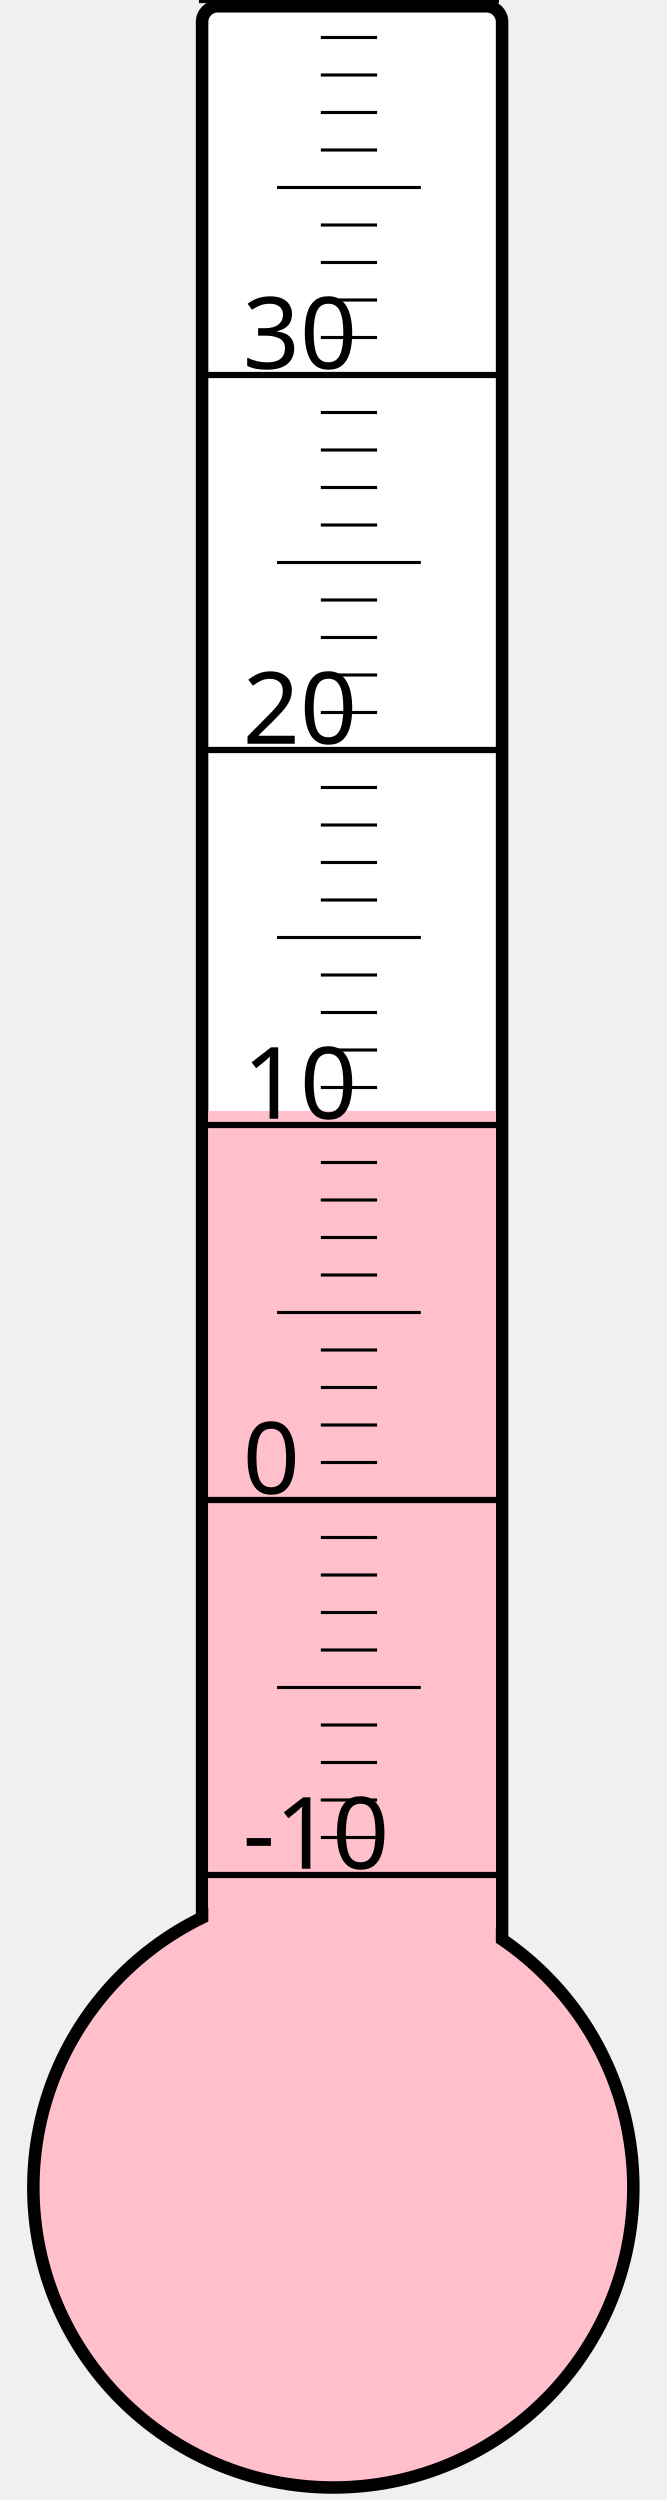
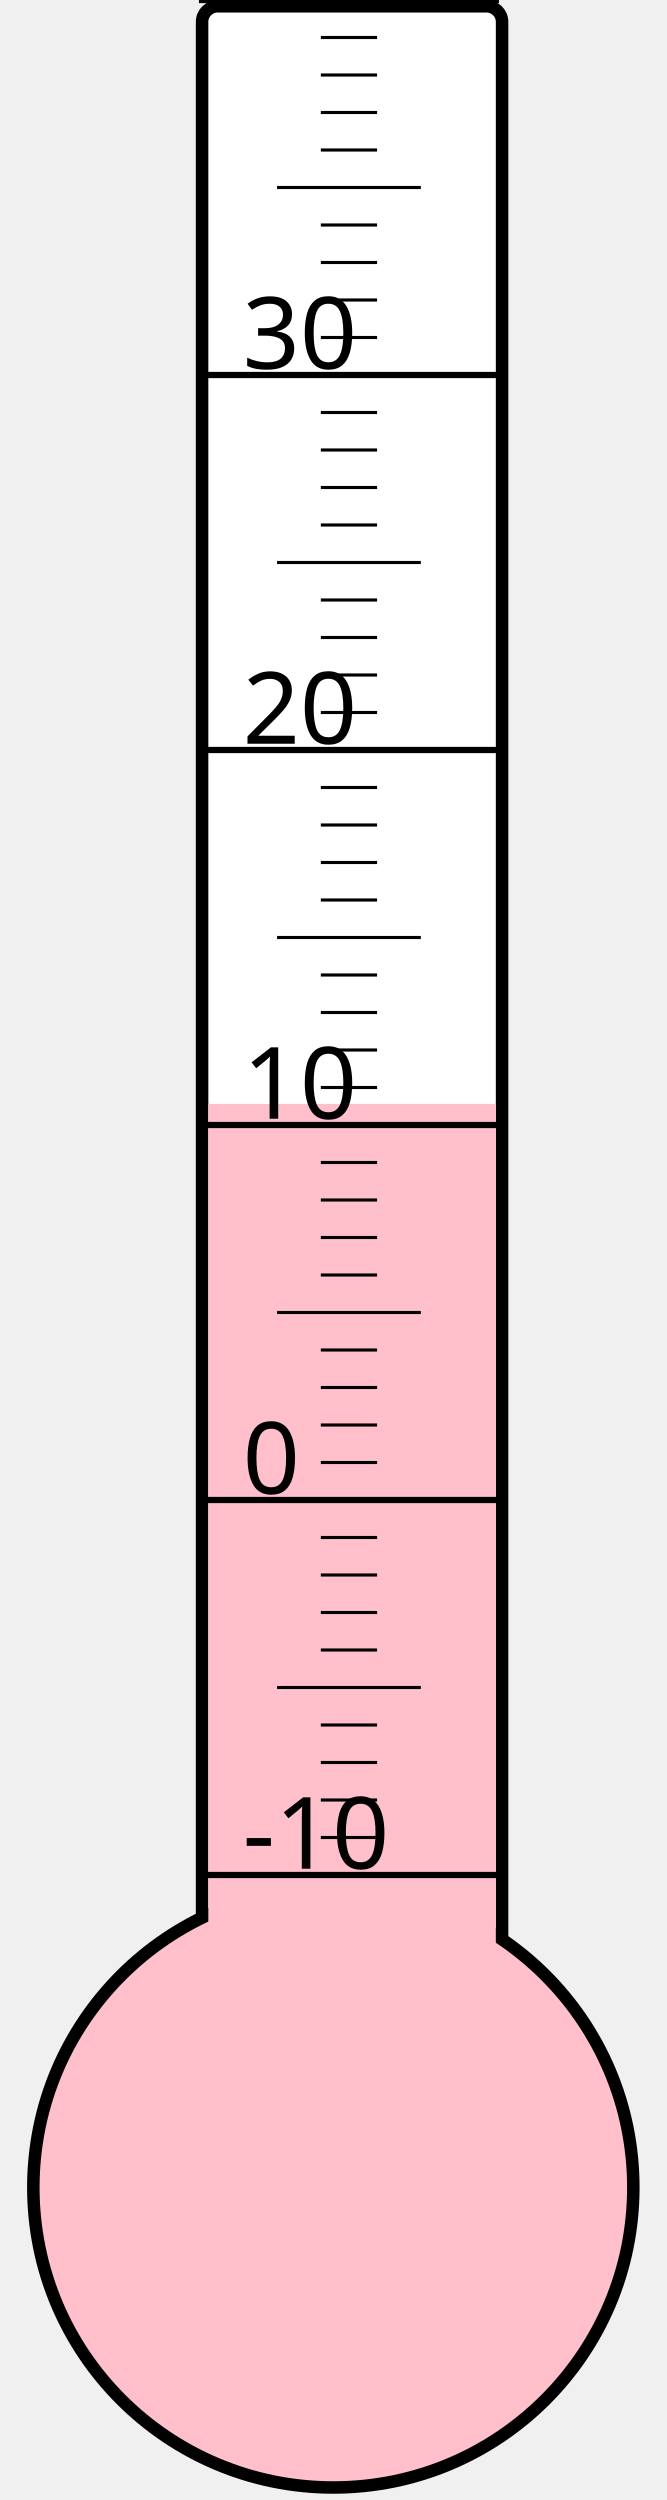
<svg xmlns="http://www.w3.org/2000/svg" width="40px" height="150px" viewBox="0 0 200 800">
  <rect width="200" height="800" x="0" y="0" style="fill: #ffffeb; fill-opacity: 0;" />
  <rect width="96" height="680" x="58" y="2" rx="5" ry="5" style="fill: white; fill-opacity: 1; stroke: black; stroke-width: 4;" />
  <circle cx="100" cy="700" r="96" style="fill: pink; stroke: black; stroke-width: 4;" />
-   <rect width="92" height="344.5" x="60" y="355.5" style="fill: pink; fill-opacity: 1; stroke-width: 0;" />
+   <rect width="92" height="346.75" x="60" y="353.25" style="fill: pink; fill-opacity: 1; stroke-width: 0;" />
  <text x="71" y="598" style="font-family: sans-serif; font-size: 24pt;">-10</text>
  <text x="71" y="478" style="font-family: sans-serif; font-size: 24pt;">0</text>
  <text x="71" y="358" style="font-family: sans-serif; font-size: 24pt;">10</text>
  <text x="71" y="238" style="font-family: sans-serif; font-size: 24pt;">20</text>
  <text x="71" y="118" style="font-family: sans-serif; font-size: 24pt;">30</text>
  <g style="stroke: black;">
    <line x1="57" y1="600" x2="153" y2="600" style="stroke-width: 2;" />
    <line x1="96" y1="588" x2="114" y2="588" style="stroke-width: 1;" />
    <line x1="96" y1="576" x2="114" y2="576" style="stroke-width: 1;" />
    <line x1="96" y1="564" x2="114" y2="564" style="stroke-width: 1;" />
    <line x1="96" y1="552" x2="114" y2="552" style="stroke-width: 1;" />
    <line x1="82" y1="540" x2="128" y2="540" style="stroke-width: 1;" />
    <line x1="96" y1="528" x2="114" y2="528" style="stroke-width: 1;" />
    <line x1="96" y1="516" x2="114" y2="516" style="stroke-width: 1;" />
    <line x1="96" y1="504" x2="114" y2="504" style="stroke-width: 1;" />
    <line x1="96" y1="492" x2="114" y2="492" style="stroke-width: 1;" />
    <line x1="57" y1="480" x2="153" y2="480" style="stroke-width: 2;" />
    <line x1="96" y1="468" x2="114" y2="468" style="stroke-width: 1;" />
    <line x1="96" y1="456" x2="114" y2="456" style="stroke-width: 1;" />
    <line x1="96" y1="444" x2="114" y2="444" style="stroke-width: 1;" />
    <line x1="96" y1="432" x2="114" y2="432" style="stroke-width: 1;" />
    <line x1="82" y1="420" x2="128" y2="420" style="stroke-width: 1;" />
    <line x1="96" y1="408" x2="114" y2="408" style="stroke-width: 1;" />
    <line x1="96" y1="396" x2="114" y2="396" style="stroke-width: 1;" />
    <line x1="96" y1="384" x2="114" y2="384" style="stroke-width: 1;" />
    <line x1="96" y1="372" x2="114" y2="372" style="stroke-width: 1;" />
    <line x1="57" y1="360" x2="153" y2="360" style="stroke-width: 2;" />
    <line x1="96" y1="348" x2="114" y2="348" style="stroke-width: 1;" />
    <line x1="96" y1="336" x2="114" y2="336" style="stroke-width: 1;" />
    <line x1="96" y1="324" x2="114" y2="324" style="stroke-width: 1;" />
    <line x1="96" y1="312" x2="114" y2="312" style="stroke-width: 1;" />
    <line x1="82" y1="300" x2="128" y2="300" style="stroke-width: 1;" />
    <line x1="96" y1="288" x2="114" y2="288" style="stroke-width: 1;" />
    <line x1="96" y1="276" x2="114" y2="276" style="stroke-width: 1;" />
    <line x1="96" y1="264" x2="114" y2="264" style="stroke-width: 1;" />
    <line x1="96" y1="252" x2="114" y2="252" style="stroke-width: 1;" />
    <line x1="57" y1="240" x2="153" y2="240" style="stroke-width: 2;" />
    <line x1="96" y1="228" x2="114" y2="228" style="stroke-width: 1;" />
    <line x1="96" y1="216" x2="114" y2="216" style="stroke-width: 1;" />
    <line x1="96" y1="204" x2="114" y2="204" style="stroke-width: 1;" />
    <line x1="96" y1="192" x2="114" y2="192" style="stroke-width: 1;" />
    <line x1="82" y1="180" x2="128" y2="180" style="stroke-width: 1;" />
    <line x1="96" y1="168" x2="114" y2="168" style="stroke-width: 1;" />
    <line x1="96" y1="156" x2="114" y2="156" style="stroke-width: 1;" />
    <line x1="96" y1="144" x2="114" y2="144" style="stroke-width: 1;" />
    <line x1="96" y1="132" x2="114" y2="132" style="stroke-width: 1;" />
    <line x1="57" y1="120" x2="153" y2="120" style="stroke-width: 2;" />
    <line x1="96" y1="108" x2="114" y2="108" style="stroke-width: 1;" />
    <line x1="96" y1="96" x2="114" y2="96" style="stroke-width: 1;" />
    <line x1="96" y1="84" x2="114" y2="84" style="stroke-width: 1;" />
    <line x1="96" y1="72" x2="114" y2="72" style="stroke-width: 1;" />
    <line x1="82" y1="60" x2="128" y2="60" style="stroke-width: 1;" />
    <line x1="96" y1="48" x2="114" y2="48" style="stroke-width: 1;" />
    <line x1="96" y1="36" x2="114" y2="36" style="stroke-width: 1;" />
    <line x1="96" y1="24" x2="114" y2="24" style="stroke-width: 1;" />
    <line x1="96" y1="12" x2="114" y2="12" style="stroke-width: 1;" />
    <line x1="57" y1="0" x2="153" y2="0" style="stroke-width: 2;" />
  </g>
</svg>
